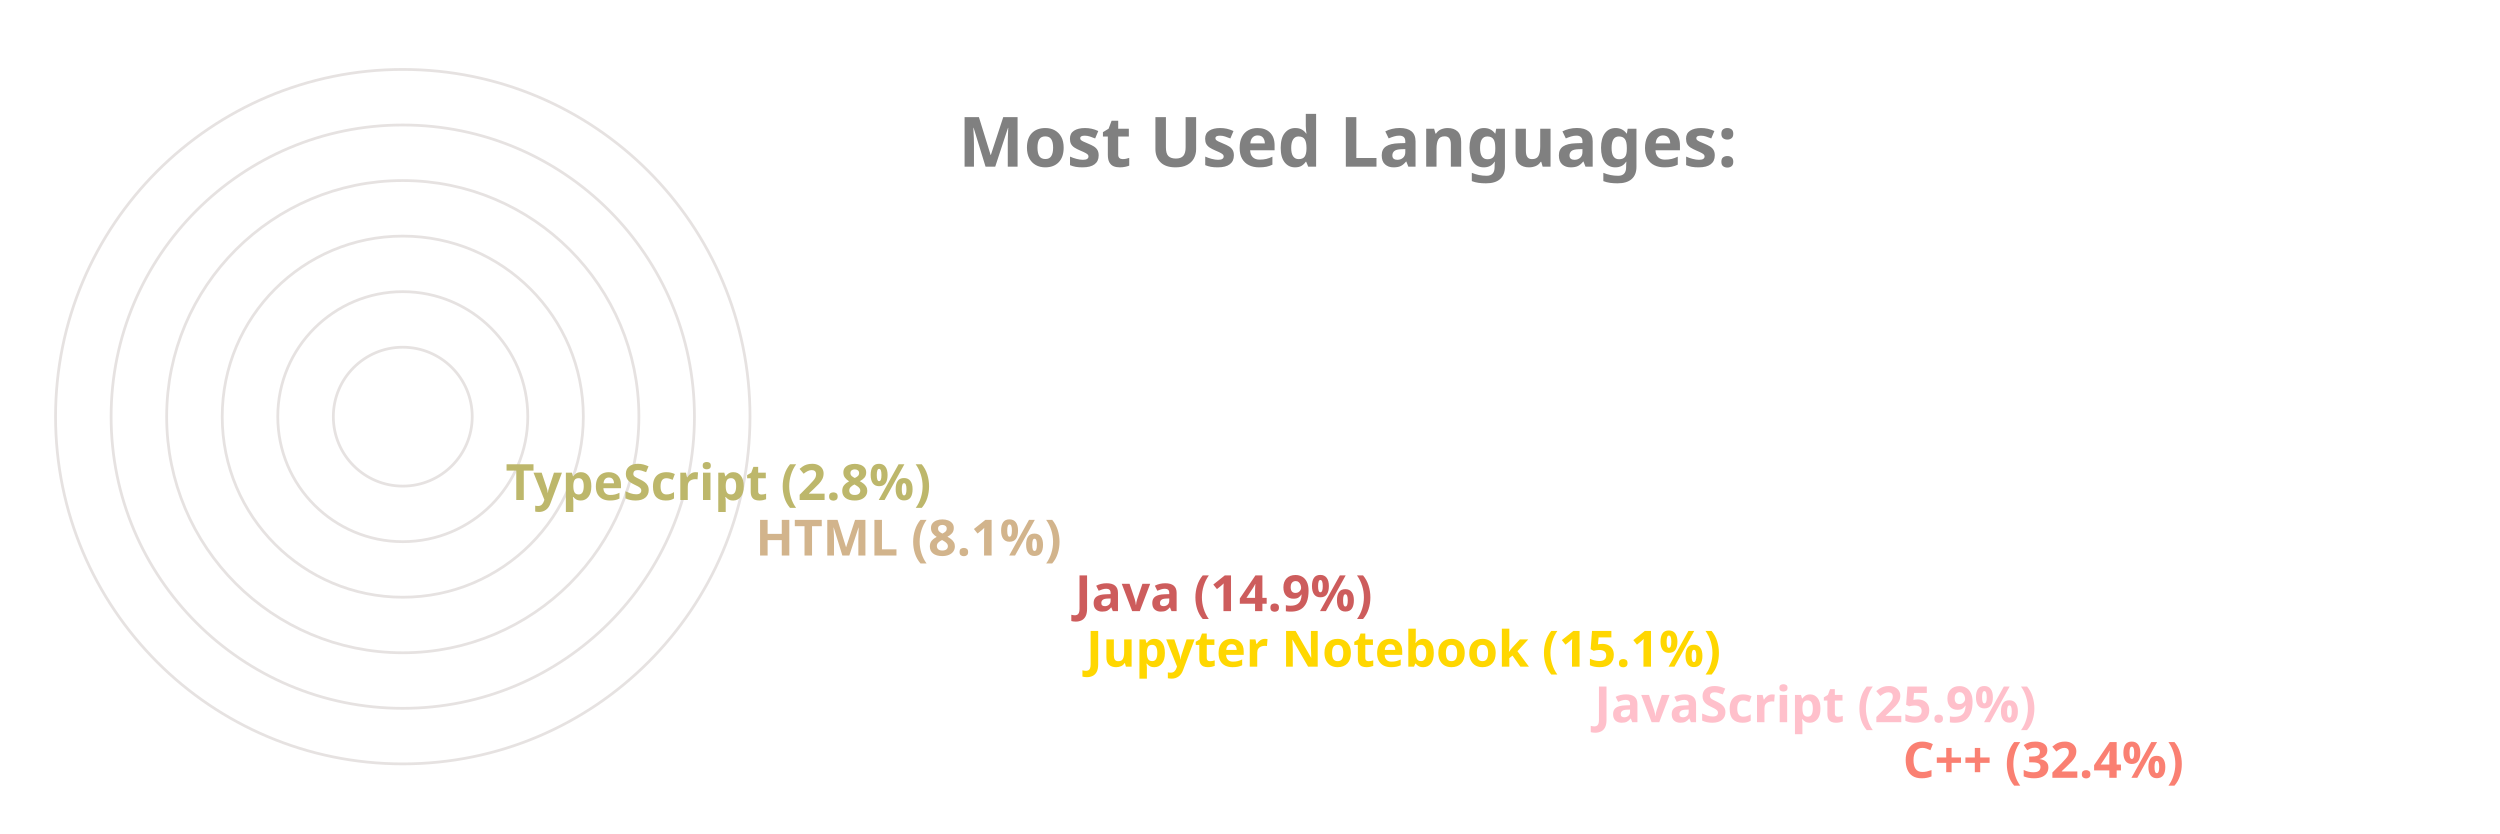
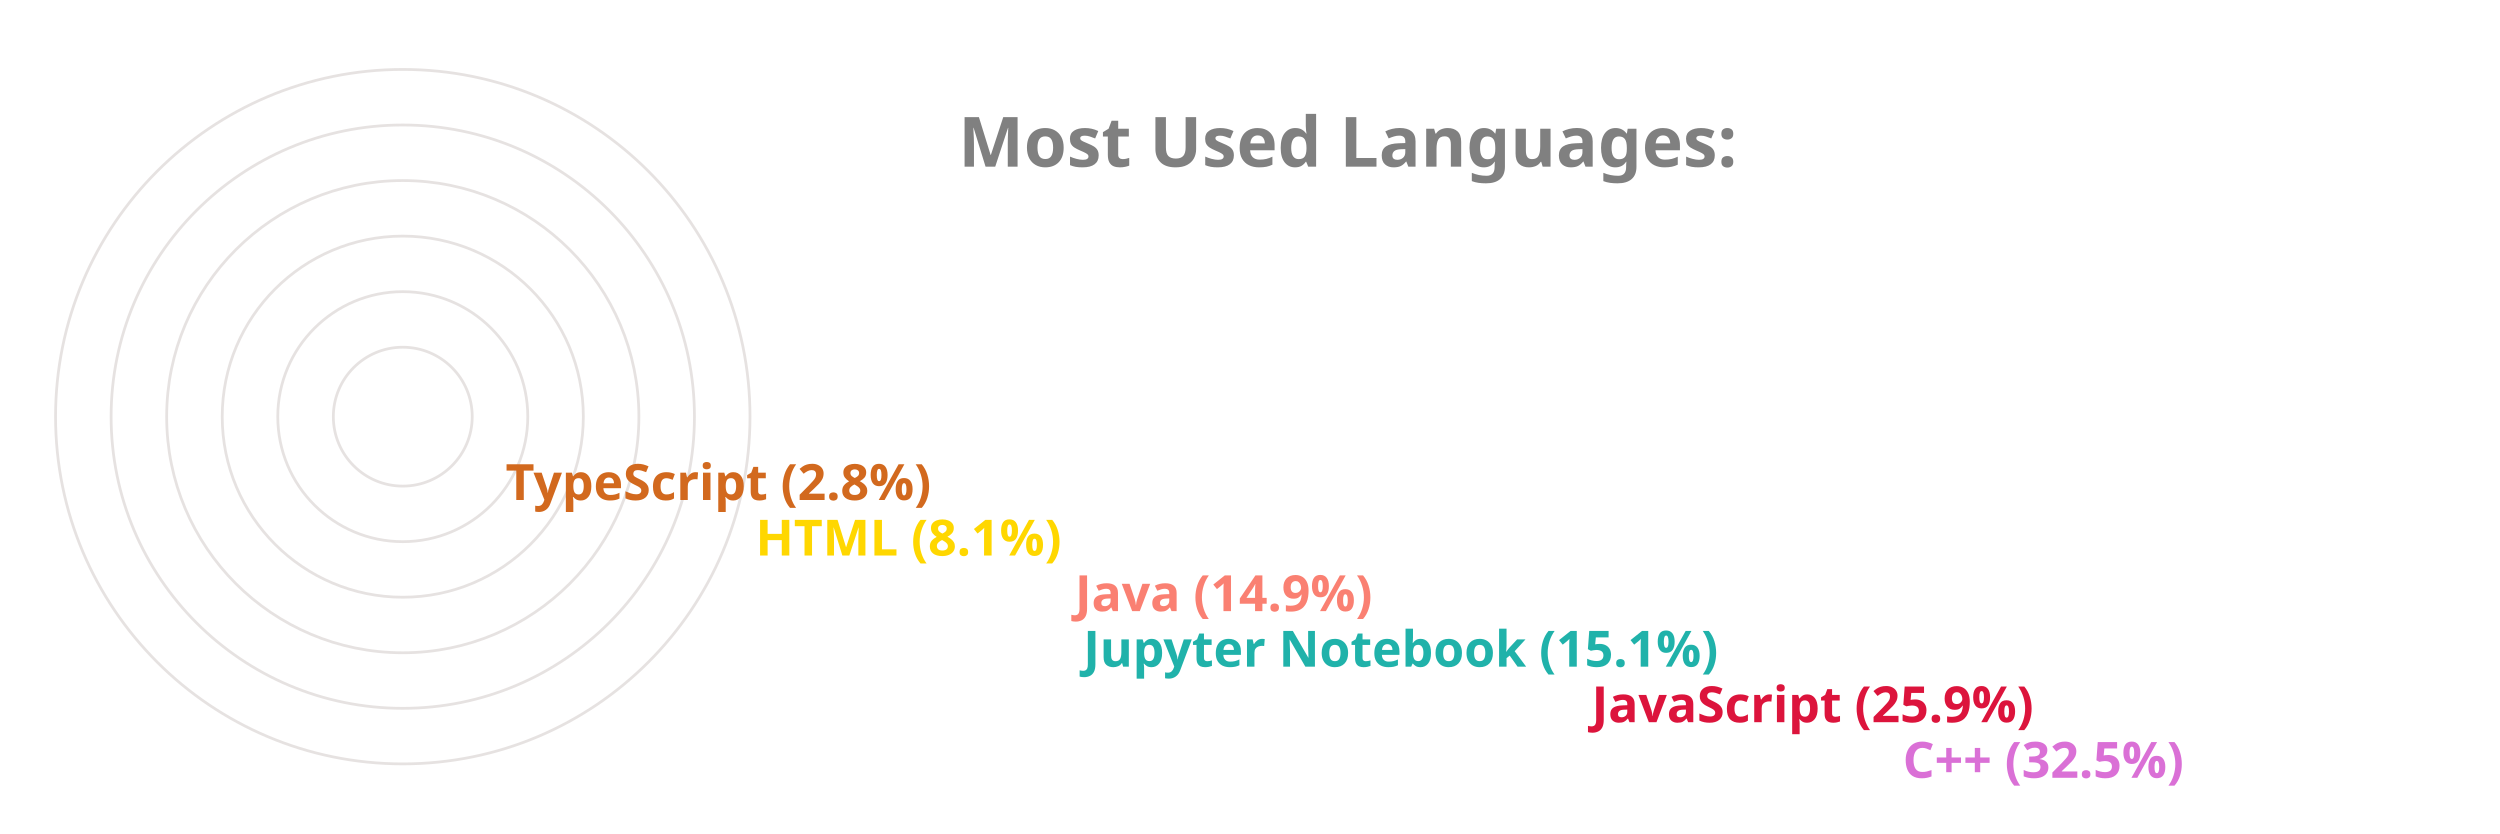
<svg xmlns="http://www.w3.org/2000/svg" viewBox="0 0 650 300" height="200px" width="600px">
  <style>
		.label {
			font: bold 25px sans-serif;
			color: #404040;
			-webkit-text-stroke: 1px white;
	  	}
		.name {
			font: bold 18px sans-serif;
			color: #404040;
	  	}

		.line {
			stroke-dasharray: 1000;
			stroke-dashoffset: 1000;
			animation: dash 3.5s ease-in-out forwards;	
			animation-iteration-count: infinite;
			animation-direction: alternate-reverse;
		}

		.path {
			stroke-dasharray: 1000;
			stroke-dashoffset: 1000;
			animation: dash 3.5s ease-in-out forwards;	
			animation-iteration-count: infinite;
			animation-direction: alternate-reverse;
		}
		  
		@keyframes dash {
			to {
				stroke-dashoffset: 0;
			}
		}

	</style>
  <g stroke="#E6E2E1" fill="none" stroke-width="1">
    <circle cx="20" cy="150" r="125" />
    <circle cx="20" cy="150" r="105" />
    <circle cx="20" cy="150" r="85" />
    <circle cx="20" cy="150" r="65" />
    <circle cx="20" cy="150" r="45" />
    <circle cx="20" cy="150" r="25" />
  </g>
  <g fill="none" stroke-width="20" class="line">
-     <line x2="550" y2="275" x1="20" y1="275" stroke="Salmon" />
-     <line x2="439" y2="255" x1="20" y1="255" stroke="Pink" />
-     <line x2="256" y2="235" x1="20" y1="235" stroke="Gold" />
-     <line x2="252" y2="215" x1="20" y1="215" stroke="IndianRed" />
-     <line x2="137" y2="195" x1="20" y1="195" stroke="Tan" />
-     <line x2="47" y2="175" x1="20" y1="175" stroke="DarkKhaki" />
+     <line x2="550" y2="275" x1="20" y1="275" stroke="Orchid" />
+     <line x2="438" y2="255" x1="20" y1="255" stroke="Crimson" />
+     <line x2="255" y2="235" x1="20" y1="235" stroke="LightSeaGreen" />
+     <line x2="252" y2="215" x1="20" y1="215" stroke="Salmon" />
+     <line x2="137" y2="195" x1="20" y1="195" stroke="Gold" />
+     <line x2="47" y2="175" x1="20" y1="175" stroke="Chocolate" />
  </g>
  <g fill="none" stroke-width="20" stroke-linecap="round" class="path">
-     <path d="M 20 275 A 125 125 45 0 1 -86 83" stroke="Salmon" />
-     <path d="M 20 255 A 105 105 45 0 1 -74 103" stroke="Pink" />
-     <path d="M 20 235 A 85 85 45 0 1 -62 128" stroke="Gold" />
-     <path d="M 20 215 A 65 65 45 0 1 -42 133" stroke="IndianRed" />
-     <path d="M 20 195 A 45 45 45 0 1 -24 143" stroke="Tan" />
-     <path d="M 20 175 A 25 25 45 0 1 -4 148" stroke="DarkKhaki" />
+     <path d="M 20 275 A 125 125 45 0 1 -84 81" stroke="Orchid" />
+     <path d="M 20 255 A 105 105 45 0 1 -74 103" stroke="Crimson" />
+     <path d="M 20 235 A 85 85 45 0 1 -62 128" stroke="LightSeaGreen" />
+     <path d="M 20 215 A 65 65 45 0 1 -42 133" stroke="Salmon" />
+     <path d="M 20 195 A 45 45 45 0 1 -24 143" stroke="Gold" />
+     <path d="M 20 175 A 25 25 45 0 1 -4 148" stroke="Chocolate" />
  </g>
  <g class="name">
-     <text x="560" y="280" fill="Salmon">C++ (32.4%)</text>
-     <text x="449" y="260" fill="Pink">JavaScript (25.9%)</text>
-     <text x="266" y="240" fill="Gold">Jupyter Notebook (15.1%)</text>
-     <text x="262" y="220" fill="IndianRed">Java (14.9%)</text>
-     <text x="147" y="200" fill="Tan">HTML (8.1%)</text>
-     <text x="57" y="180" fill="DarkKhaki">TypeScript (2.8%)</text>
+     <text x="560" y="280" fill="Orchid">C++ (32.5%)</text>
+     <text x="448" y="260" fill="Crimson">JavaScript (25.9%)</text>
+     <text x="265" y="240" fill="LightSeaGreen">Jupyter Notebook (15.1%)</text>
+     <text x="262" y="220" fill="Salmon">Java (14.9%)</text>
+     <text x="147" y="200" fill="Gold">HTML (8.1%)</text>
+     <text x="57" y="180" fill="Chocolate">TypeScript (2.8%)</text>
  </g>
  <g class="label">
    <text x="220" y="60" fill="grey">Most Used Languages:</text>
  </g>
</svg>
